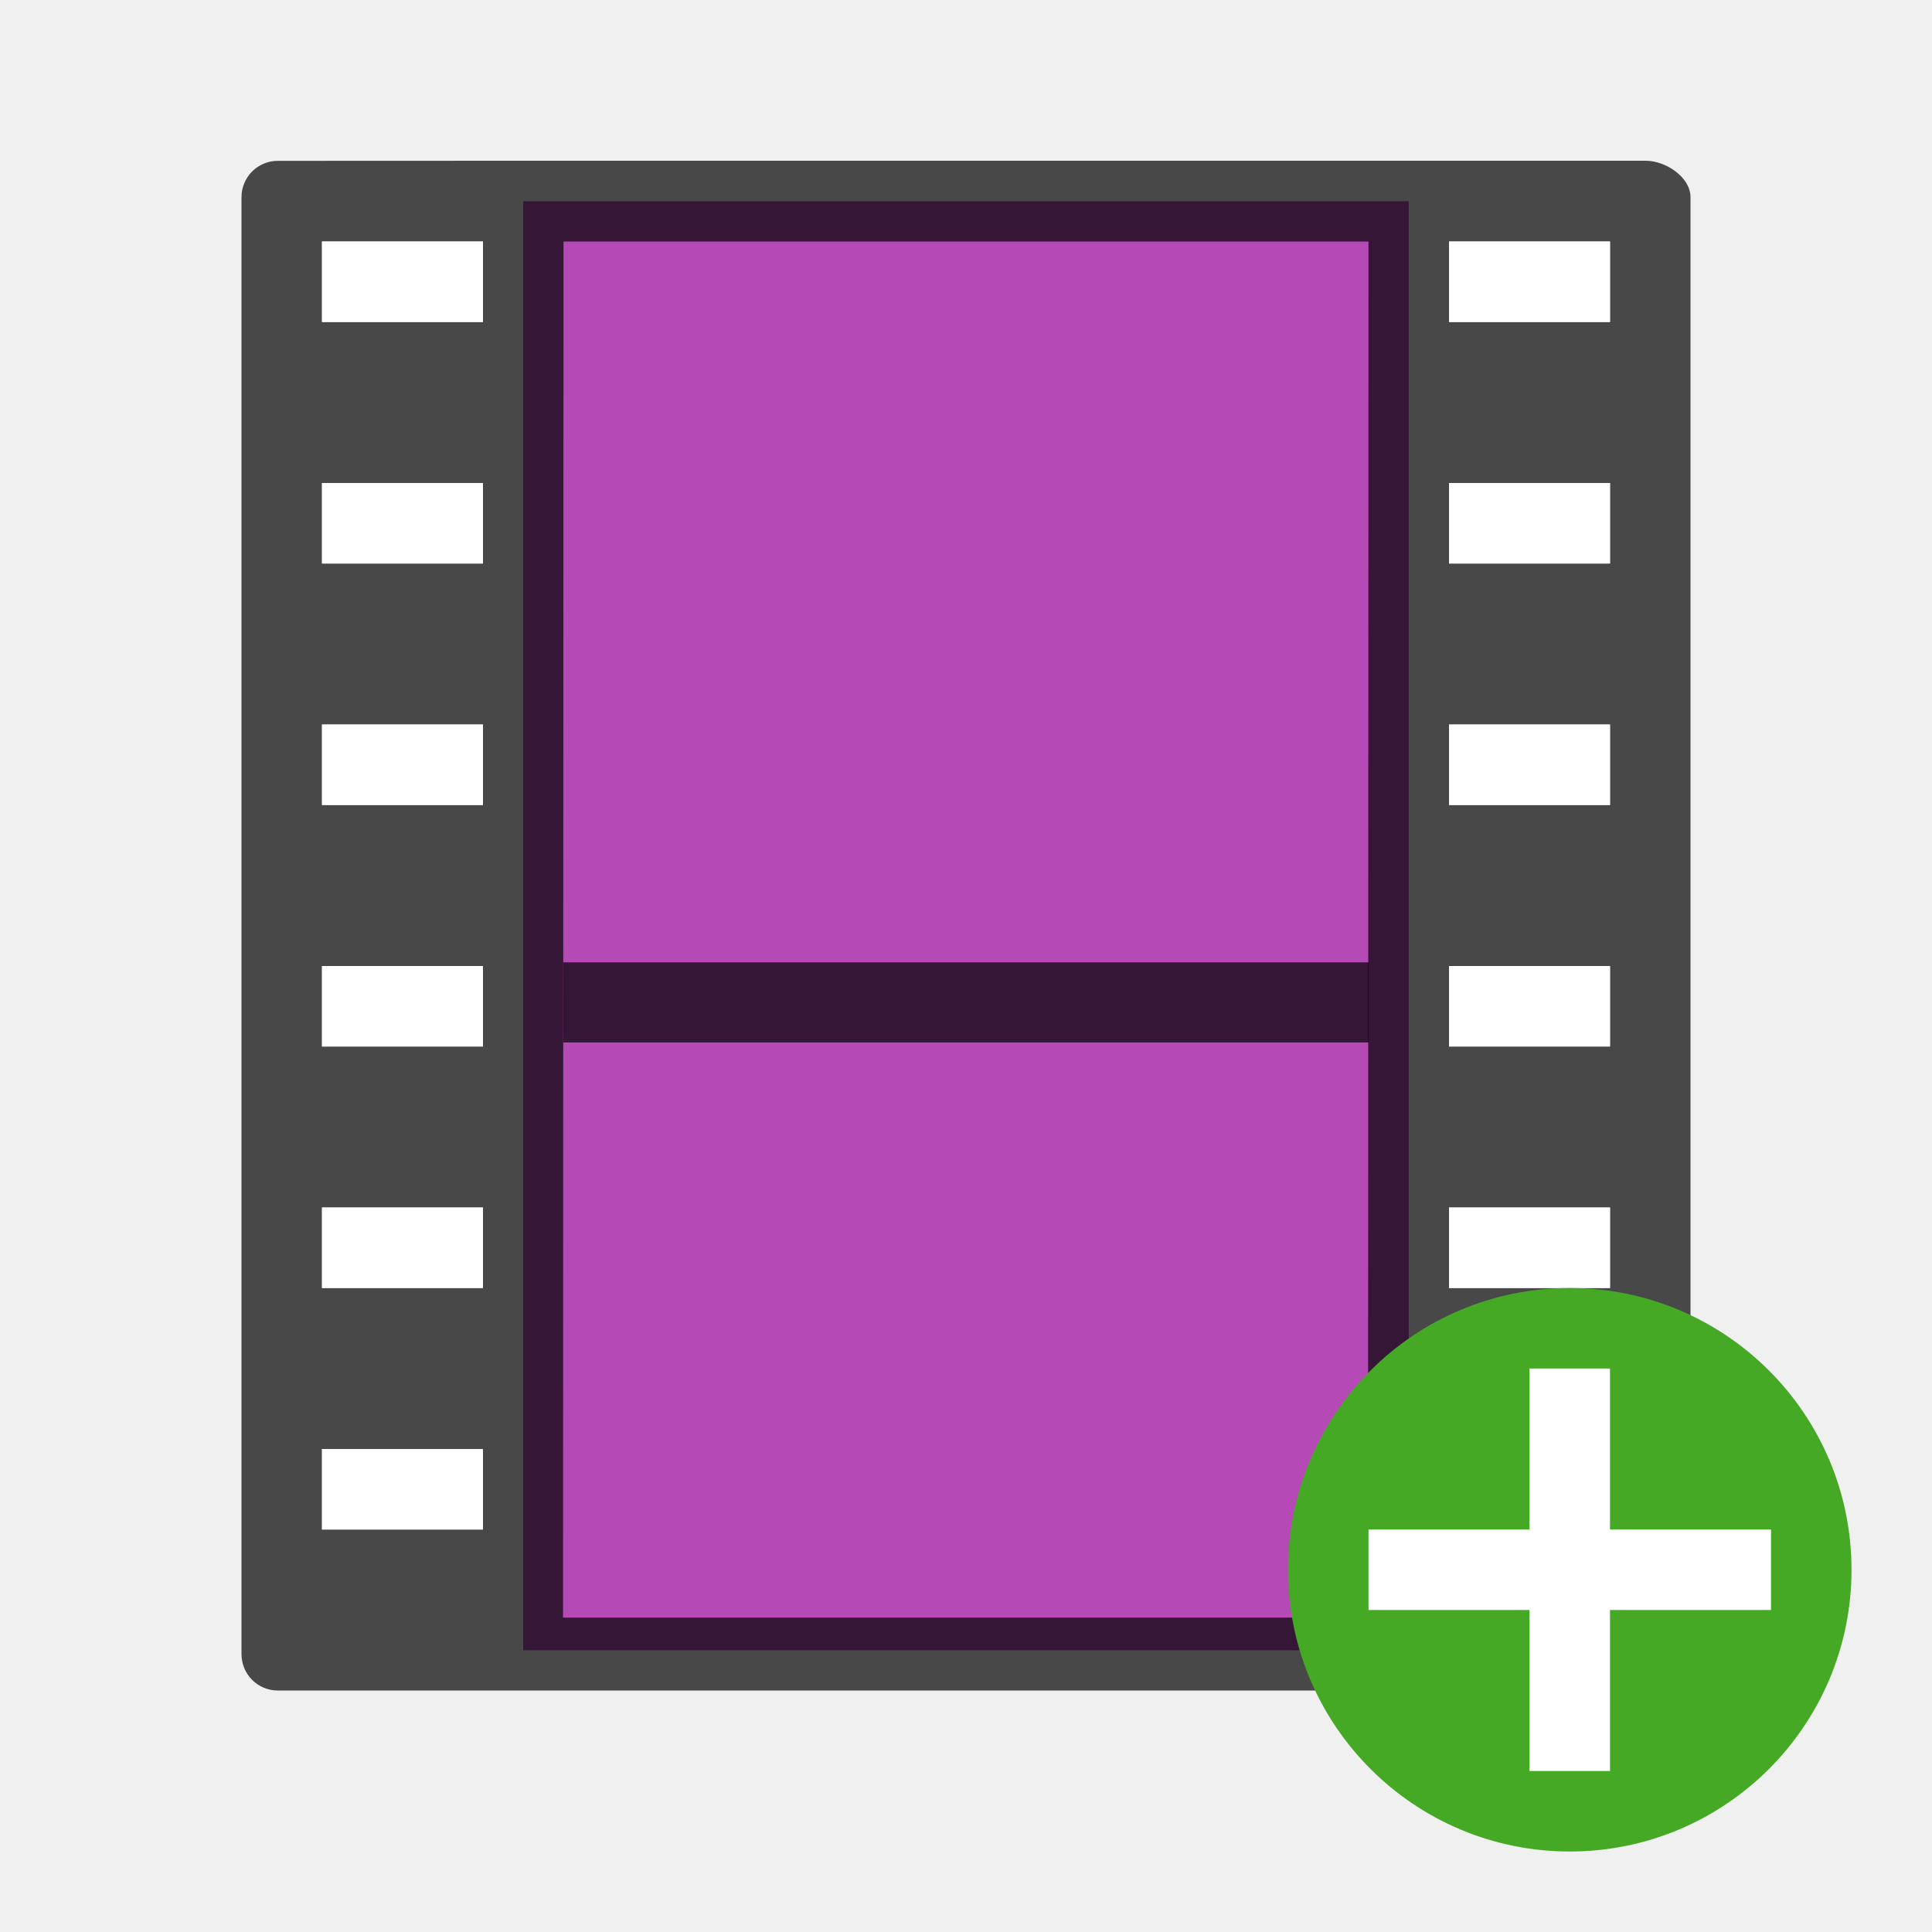
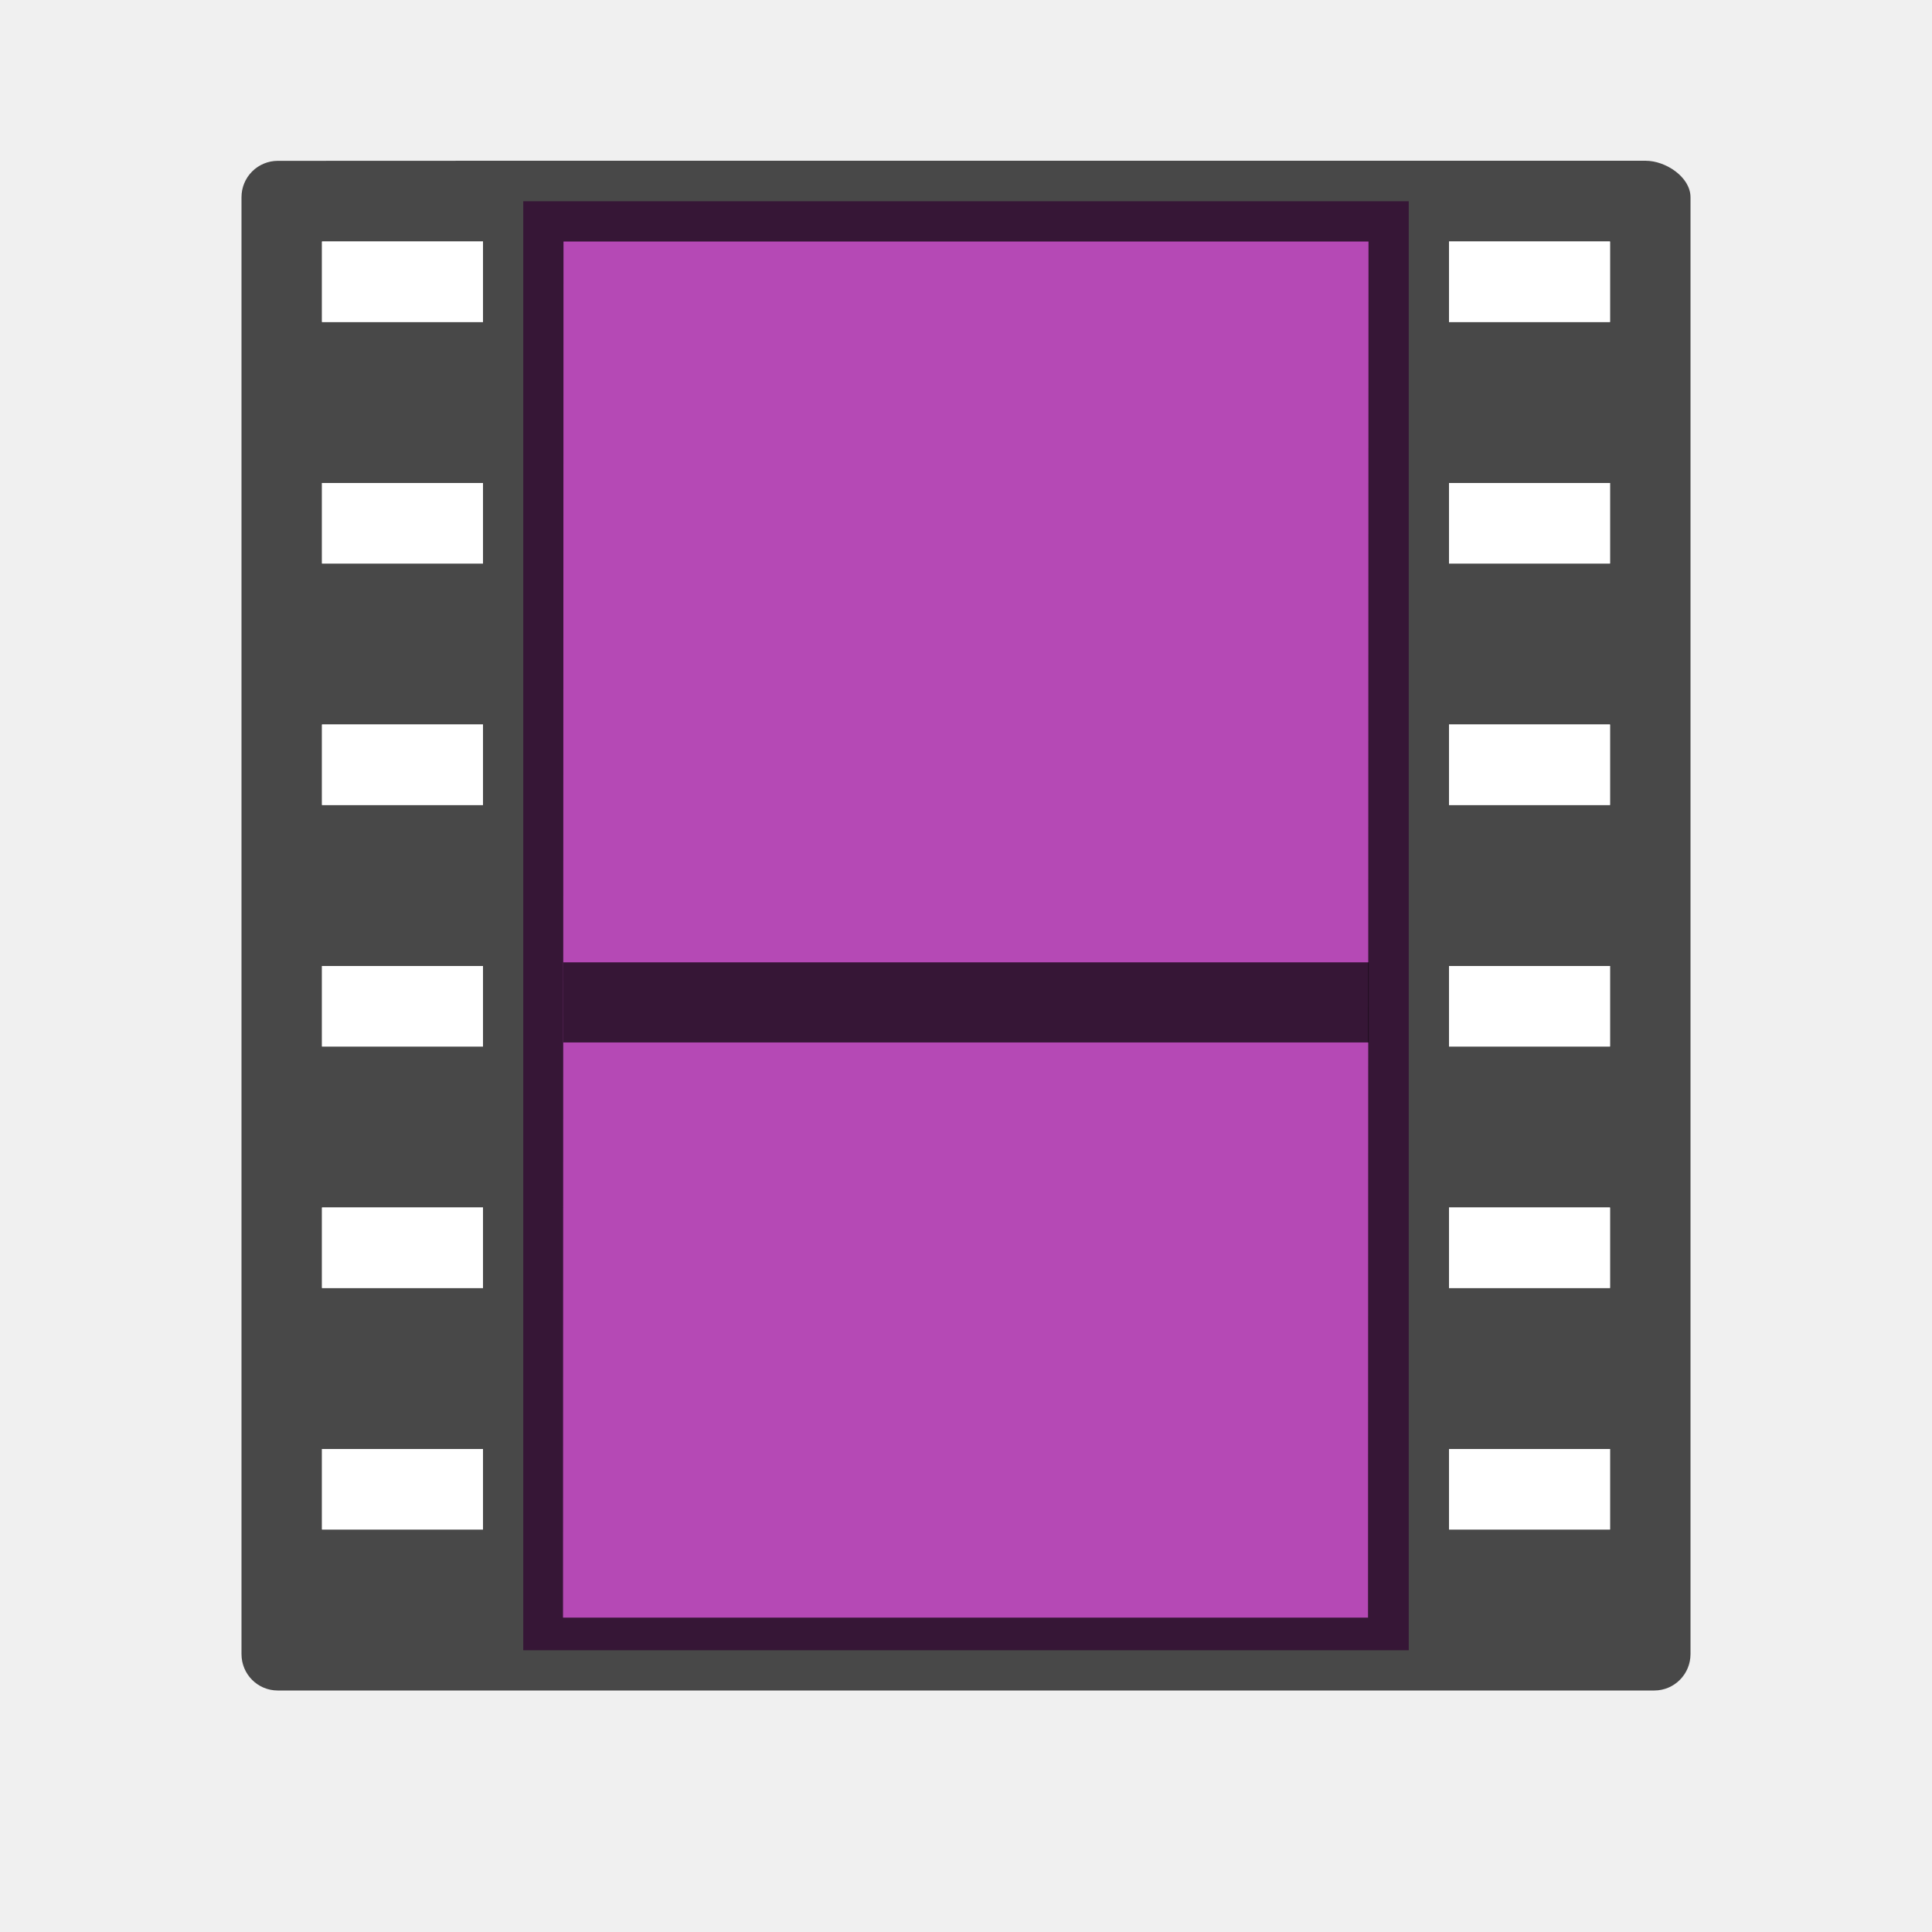
<svg xmlns="http://www.w3.org/2000/svg" viewBox="0 0 24 24">
  <path d="M6.5 2.5h11v18h-11z" fill="#b549b5" />
  <path d="M3.45 1.998a.451.451 0 00-.45.453v18.097c0 .25.201.452.45.452h17.1c.249 0 .45-.203.45-.452V2.45c0-.25-.308-.453-.556-.453H5.994zM4 3h2v1H4zm3 0h10l-.006 17.095h-10zm11 0h2v1h-2zM4 6h2v1H4zm14 0h2v1h-2zM4 9h2v1H4zm14 0h2v1h-2zM4 12h2v1H4zm14 0h2v1h-2zM4 15h2v1H4zm14 0h2v1h-2zM4 18h2v1H4zm14 0h2v1h-2z" opacity=".7" />
  <path d="M7.495 12.452h9.01" display="block" opacity=".7" fill="none" stroke="#000" stroke-width=".995" stroke-linecap="square" stroke-linejoin="round" />
  <path fill="#fff" fill-rule="evenodd" d="M4 3h2v1H4zM4 6h2v1H4zM4 9h2v1H4zM4 12h2v1H4zM4 15h2v1H4zM4 18h2v1H4zM18 3h2v1h-2zM18 6h2v1h-2zM18 9h2v1h-2zM18 12h2v1h-2zM18 15h2v1h-2zM18 18h2v1h-2z" />
-   <circle cy="19.5" cx="19.5" r="3.5" fill="#46a926" />
-   <path overflow="visible" font-weight="400" style="line-height:normal;text-indent:0;text-align:start;text-decoration-line:none;text-decoration-style:solid;text-decoration-color:#000;text-transform:none;white-space:normal;isolation:auto;mix-blend-mode:normal;marker:none" d="M19 17v2h-2v1h2v2h1v-2h2v-1h-2v-2z" color="#000" font-family="sans-serif" fill="#fff" />
</svg>
